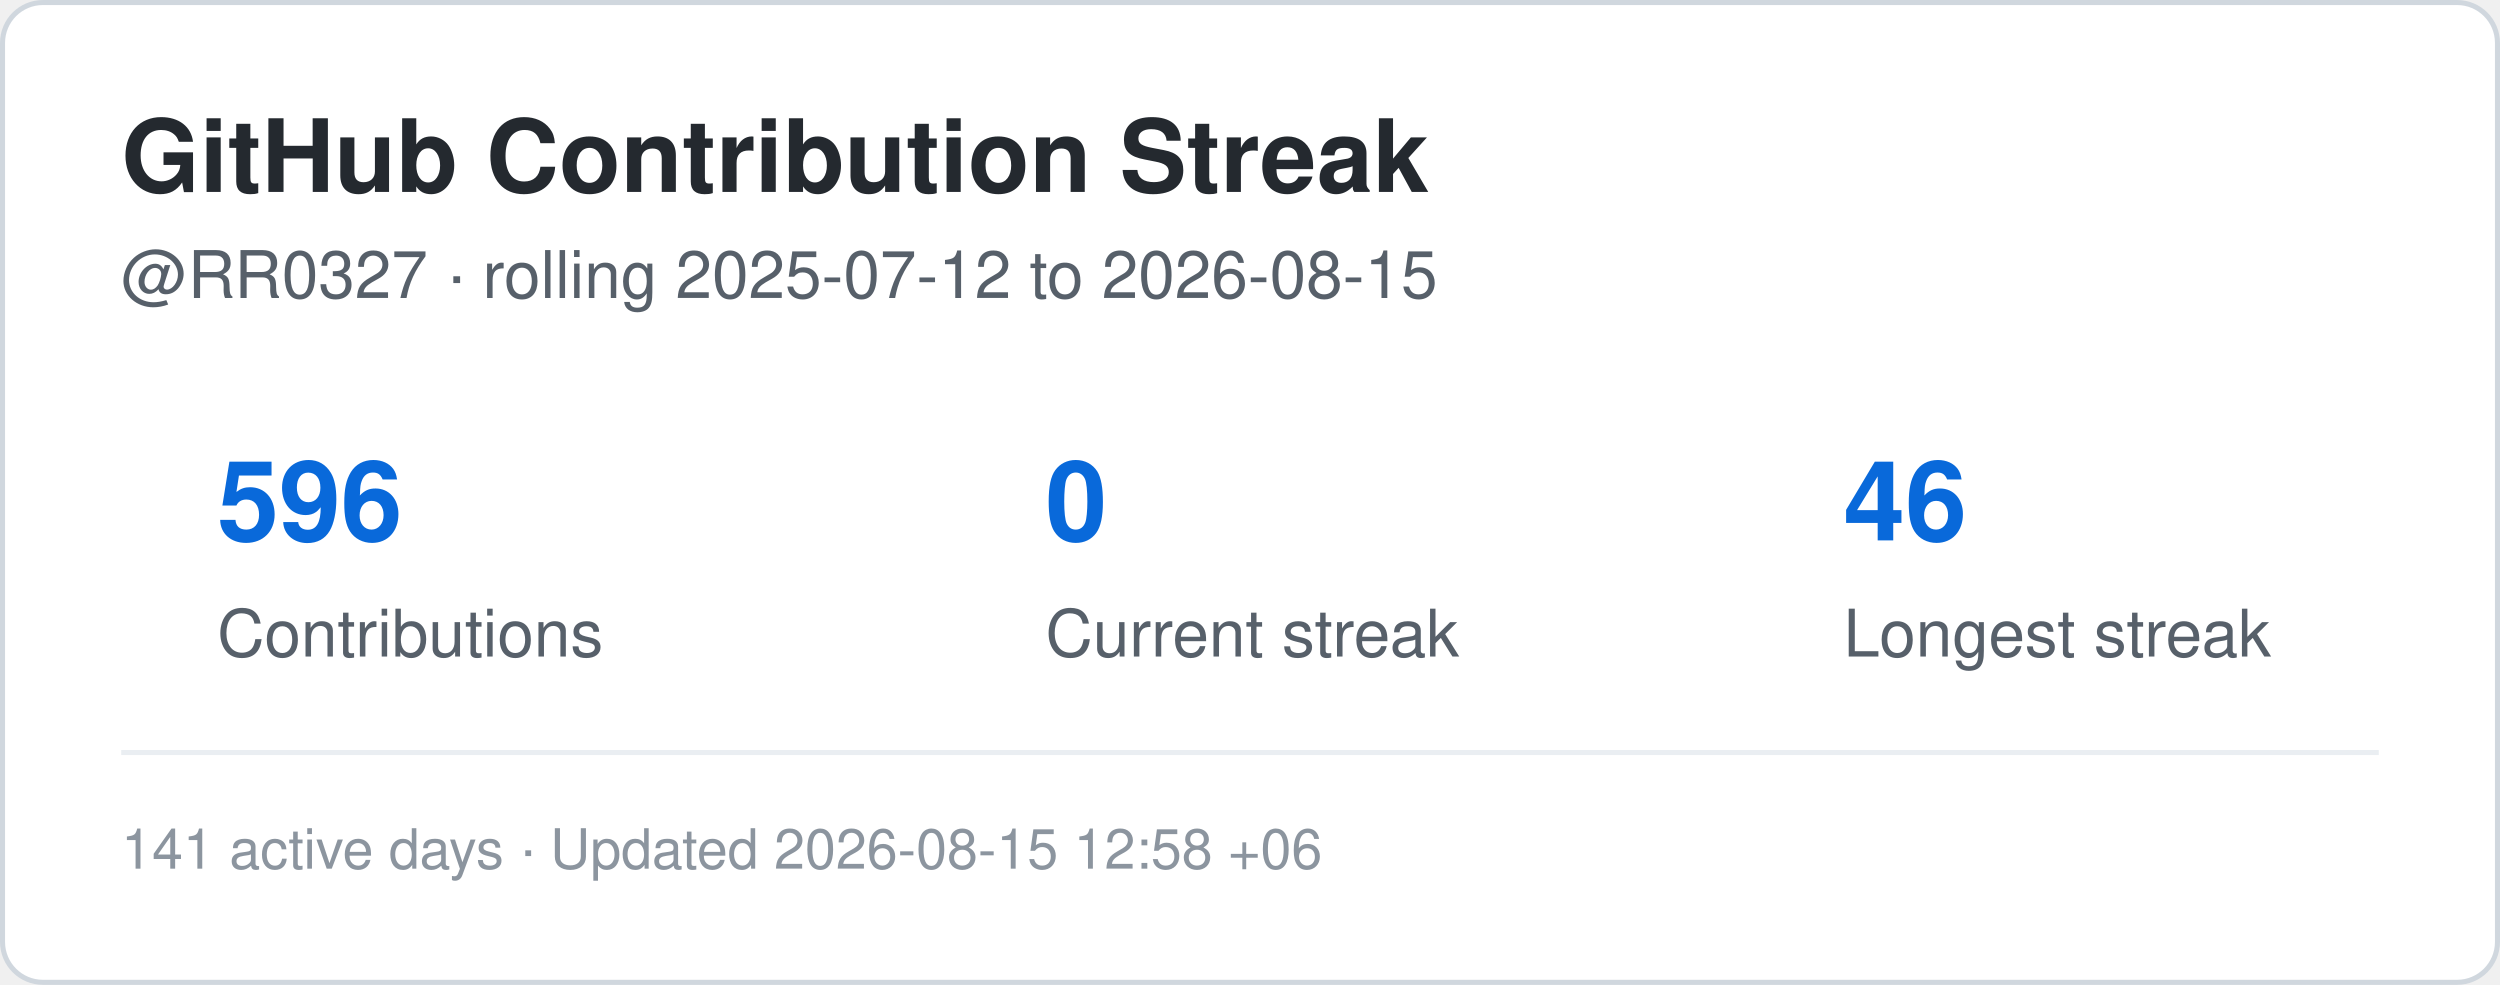
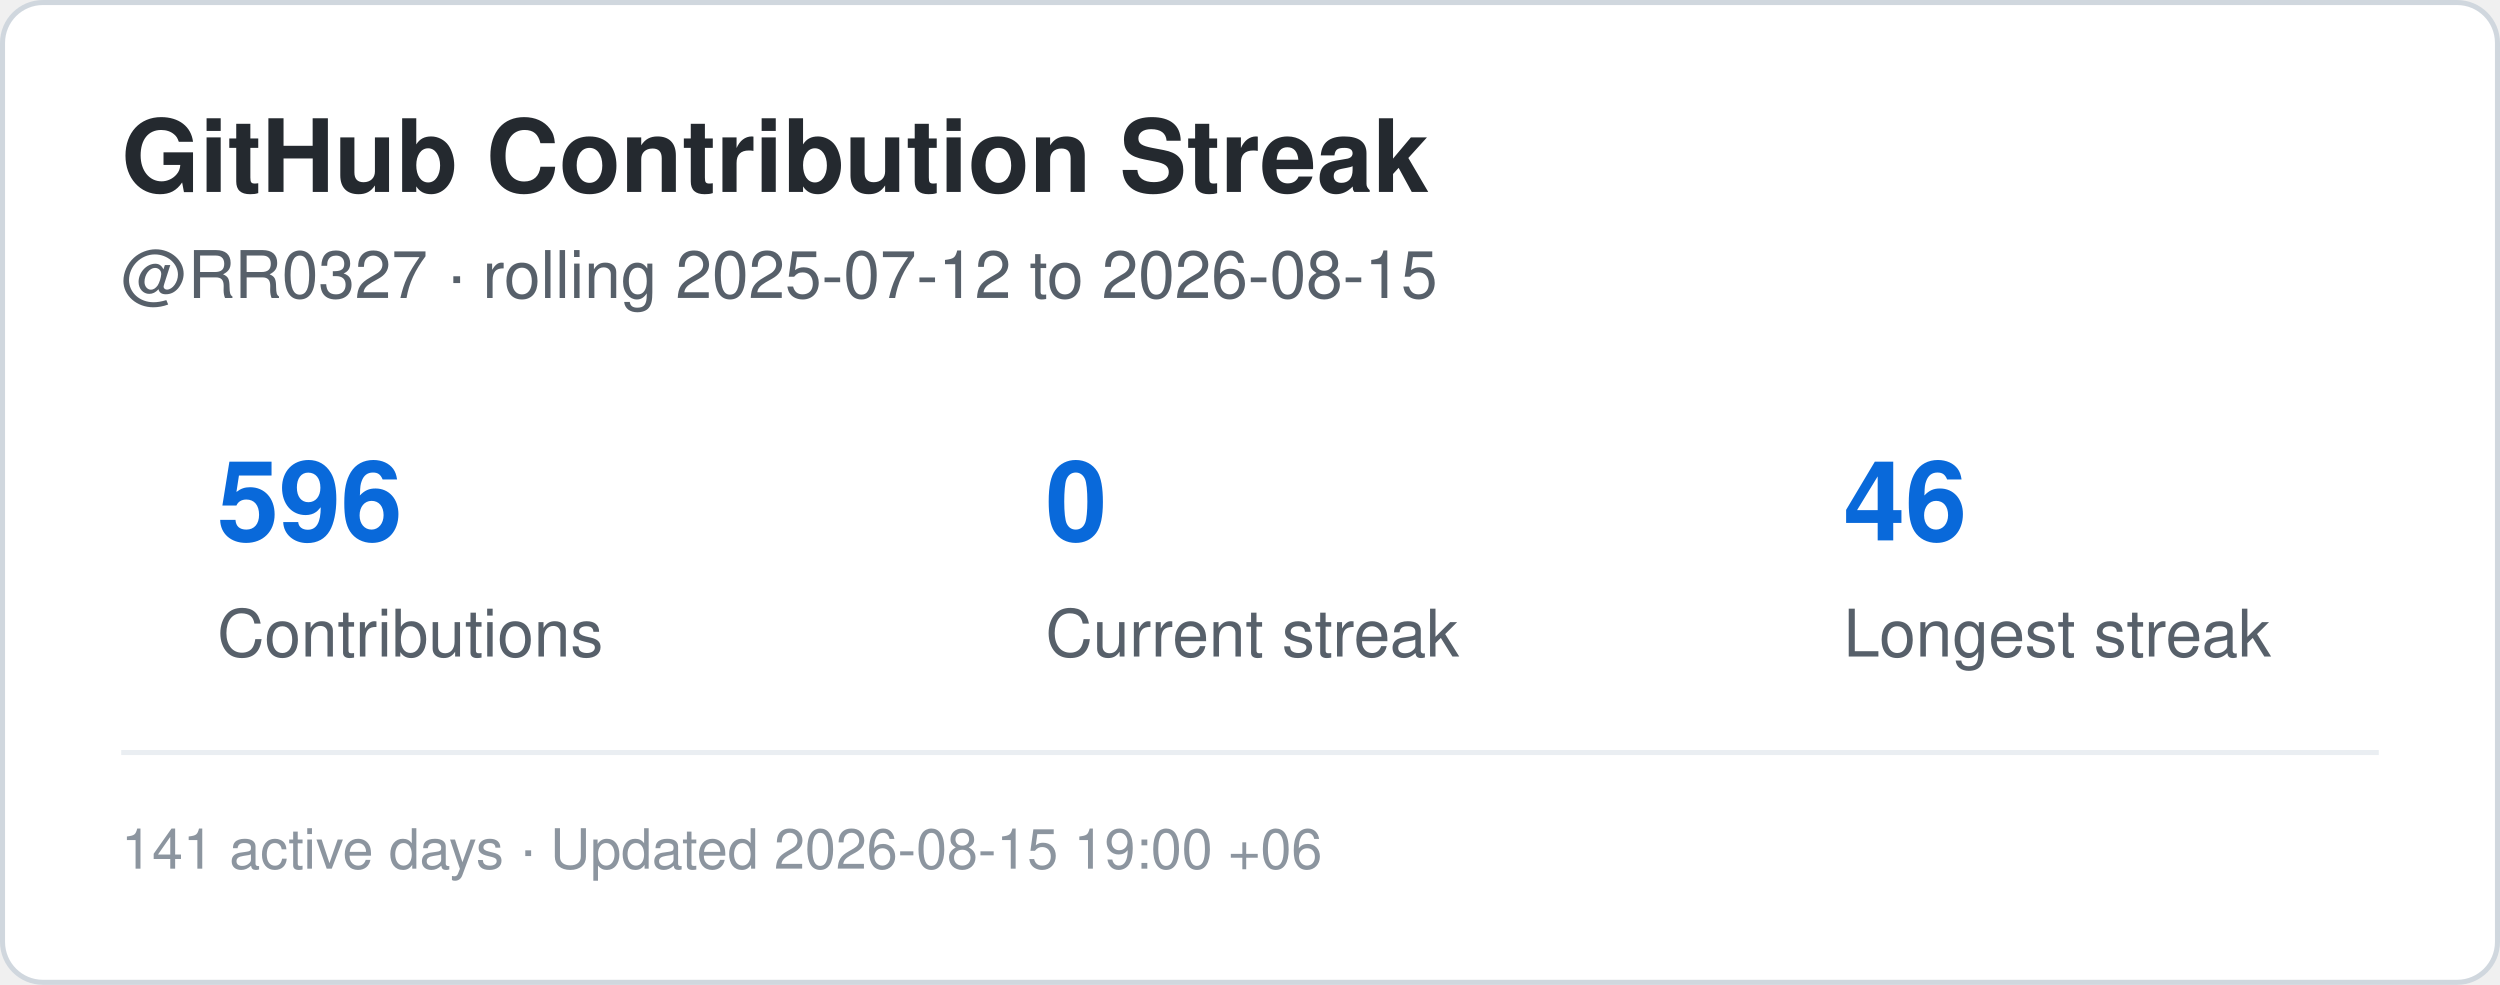
<svg xmlns="http://www.w3.org/2000/svg" width="495" height="195" viewBox="0 0 495 195" role="img" aria-label="Contribution streak for RR0327">
  <rect x="0.5" y="0.5" width="494" height="194" rx="8" fill="#ffffff" stroke="#d0d7de" />
  <style>
    .title {
      font: 700 20px -apple-system,BlinkMacSystemFont,"Segoe UI",Helvetica,Arial,sans-serif;
      fill: #24292f;
    }
    .label {
      font: 500 13px -apple-system,BlinkMacSystemFont,"Segoe UI",Helvetica,Arial,sans-serif;
      fill: #57606a;
    }
    .value {
      font: 700 22px -apple-system,BlinkMacSystemFont,"Segoe UI",Helvetica,Arial,sans-serif;
      fill: #0969da;
    }
    .small {
      font: 400 11px -apple-system,BlinkMacSystemFont,"Segoe UI",Helvetica,Arial,sans-serif;
      fill: #8c959f;
    }
  </style>
  <text x="24" y="38" class="title">GitHub Contribution Streak</text>
  <text x="24" y="59" class="label">
    @RR0327 · rolling 2025-07-12 to 2026-08-15
  </text>
  <text x="43" y="107" class="value">596</text>
  <text x="43" y="130" class="label">Contributions</text>
  <text x="207" y="107" class="value">0</text>
  <text x="207" y="130" class="label">Current streak</text>
  <text x="365" y="107" class="value">46</text>
  <text x="365" y="130" class="label">Longest streak</text>
  <line x1="24" y1="149" x2="471" y2="149" stroke="#eaeef2" />
  <text x="24" y="172" class="small">
-     141 active days · Updated 2026-08-15 12:58 +06
+     141 active days · Updated 2026-08-15 19:00 +06
  </text>
</svg>
